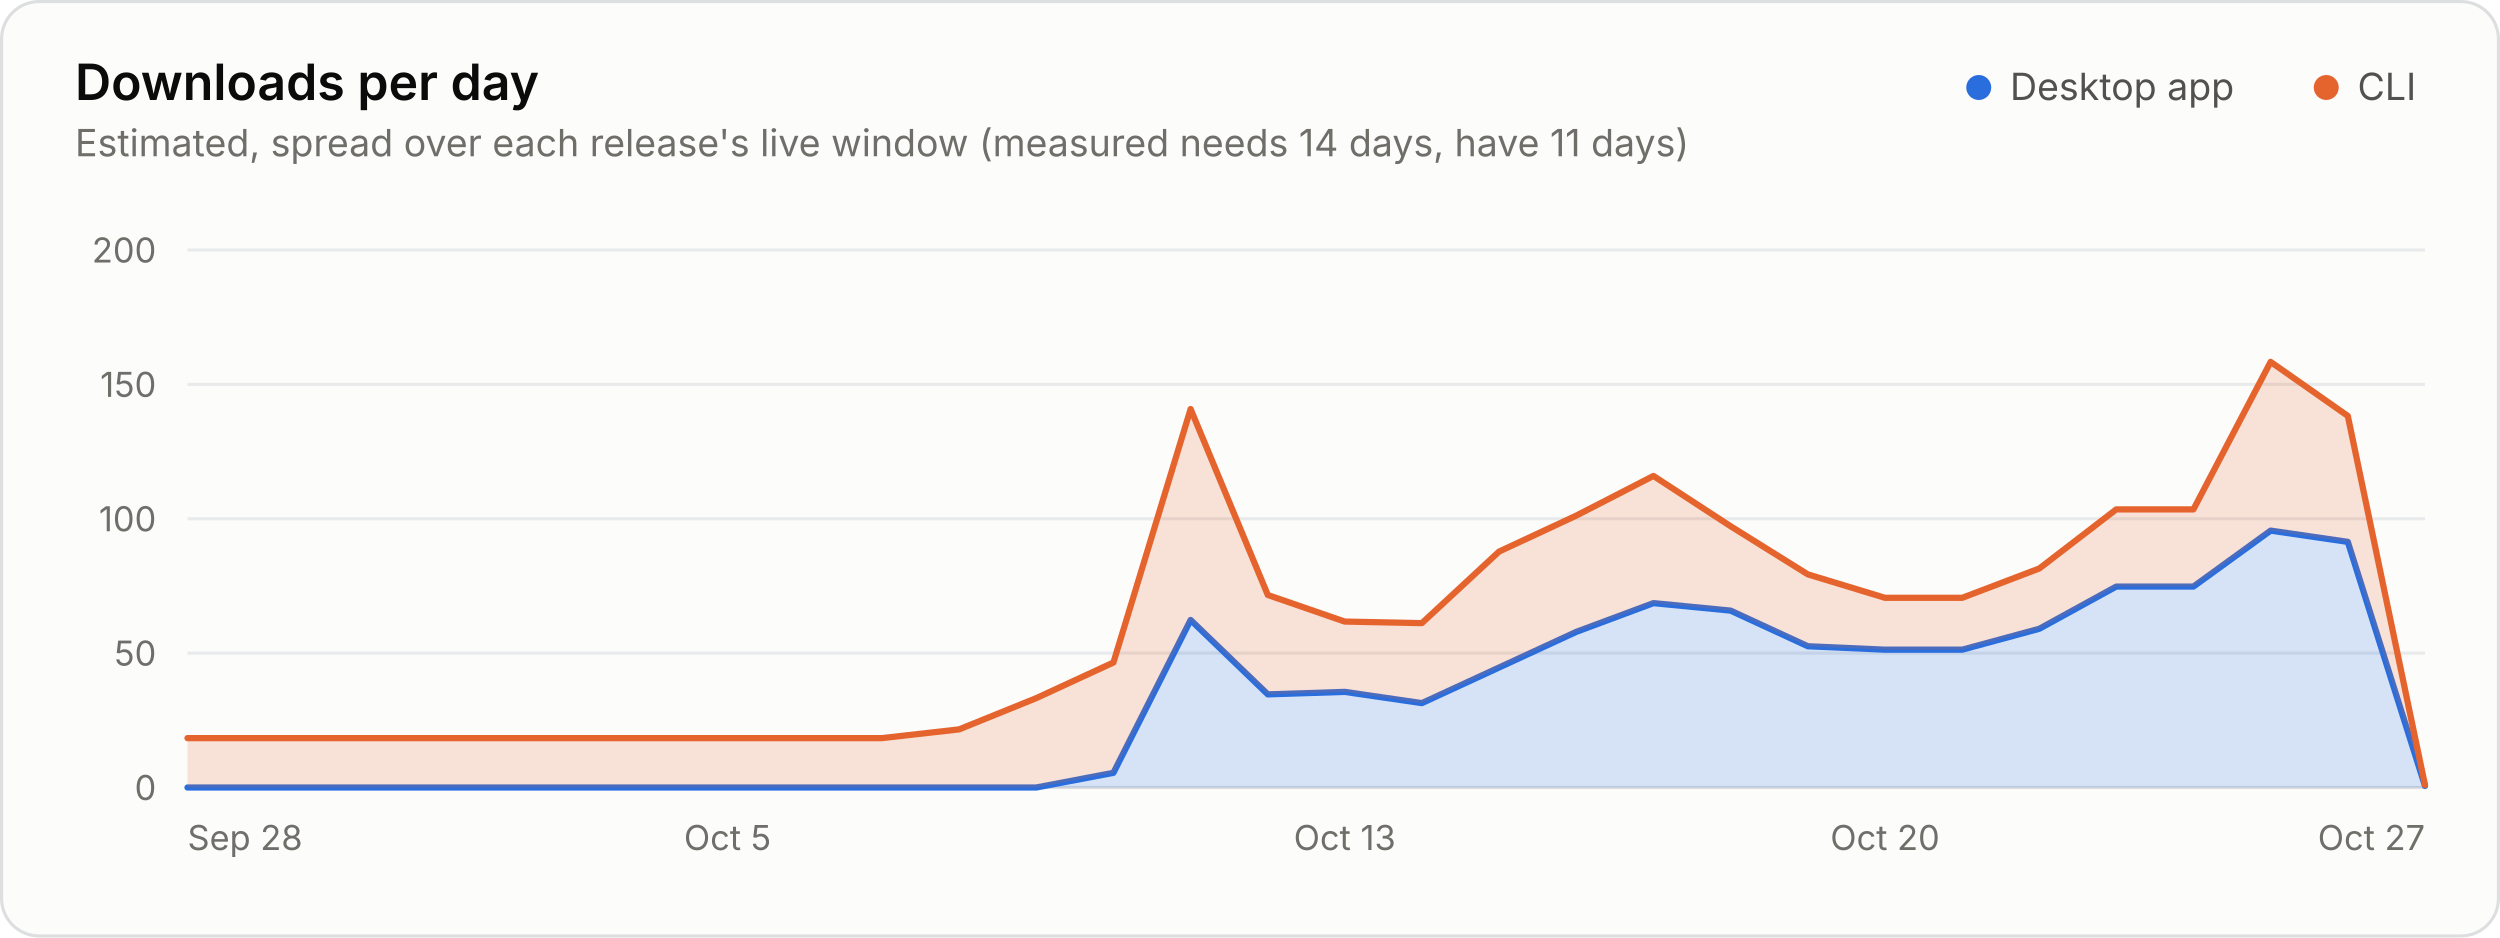
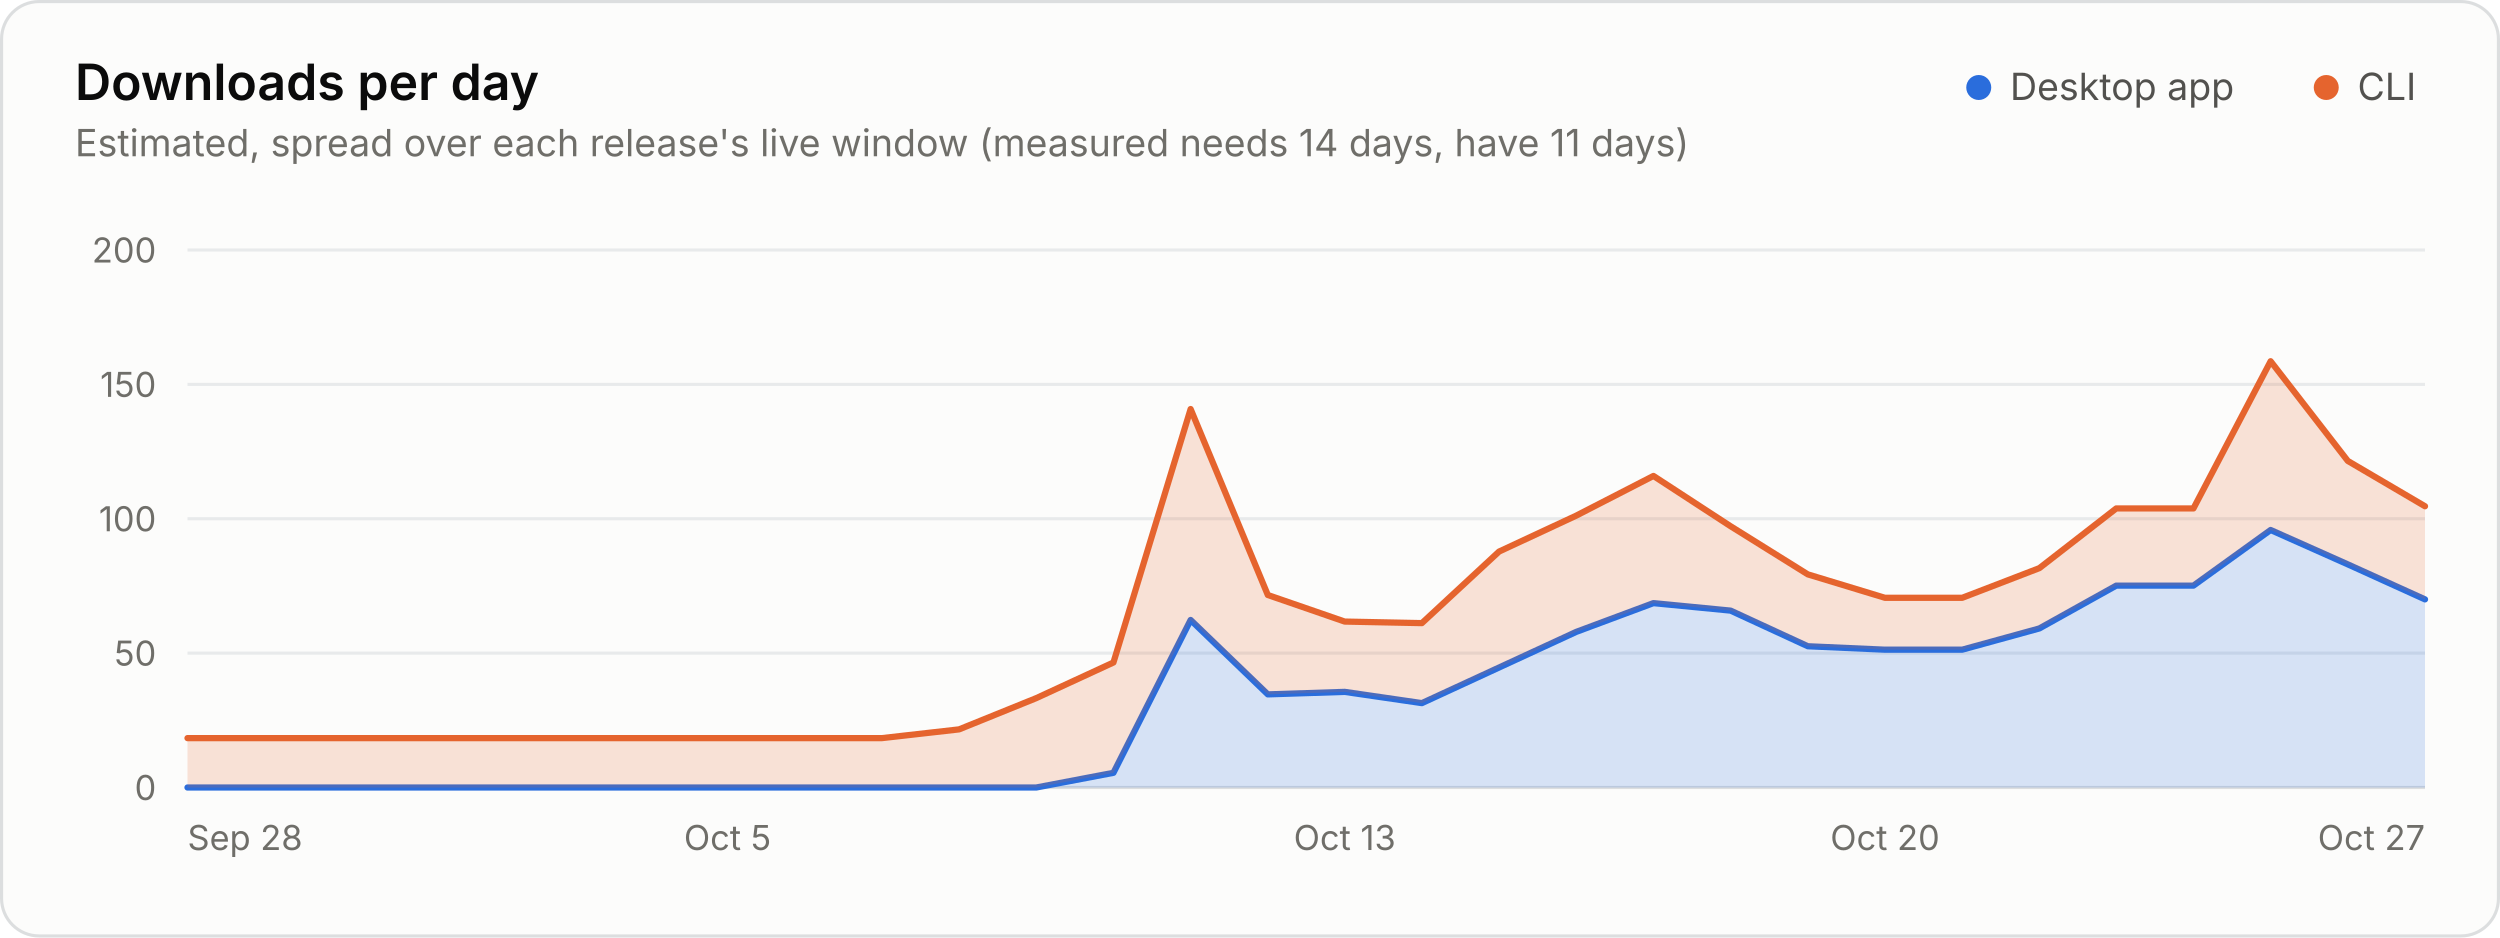
<svg xmlns="http://www.w3.org/2000/svg" width="800" height="300" viewBox="0 0 800 300" role="img" aria-labelledby="title desc">
  <style>.gs-wipe{animation:gs-wipe 1.2s linear backwards}@keyframes gs-wipe{from{clip-path:inset(-9px 100% -9px 0)}to{clip-path:inset(-9px -9px -9px -9px)}}@media (prefers-reduced-motion: reduce){.gs-wipe{animation:none!important}}</style>
  <rect x="0.5" y="0.5" width="799" height="299" rx="12" fill="#fcfcfb" stroke="#dcdedf" />
  <g font-family="&quot;IBM Plex Sans&quot;, system-ui, -apple-system, &quot;Segoe UI&quot;, sans-serif" font-size="11" fill="#52514e" style="font-variant-numeric:tabular-nums">
    <text x="24" y="32" fill="#0b0b0b" font-size="16" font-weight="600">Downloads per day</text>
    <text x="24.0" y="50.0" fill="#6f6e69" font-size="12">Estimated, spread over each release's live window (measured needs 14 days, have 11 days)</text>
    <circle cx="633.2" cy="28.0" r="4" fill="#2a6ddc" />
    <text x="643.2" y="32.0" fill="#52514e" font-size="12">Desktop app</text>
    <circle cx="744.4" cy="28.0" r="4" fill="#e5642e" />
    <text x="754.4" y="32.0" fill="#52514e" font-size="12">CLI</text>
    <line x1="60.0" x2="776.0" y1="252.0" y2="252.0" stroke="#dcdedf" />
    <text x="50.0" y="256.0" fill="#6f6e69" text-anchor="end">0</text>
    <line x1="60.0" x2="776.0" y1="209.0" y2="209.0" stroke="#e8eaeb" />
    <text x="50.0" y="213.0" fill="#6f6e69" text-anchor="end">50</text>
    <line x1="60.0" x2="776.0" y1="166.0" y2="166.0" stroke="#e8eaeb" />
    <text x="50.0" y="170.0" fill="#6f6e69" text-anchor="end">100</text>
    <line x1="60.0" x2="776.0" y1="123.0" y2="123.0" stroke="#e8eaeb" />
    <text x="50.0" y="127.0" fill="#6f6e69" text-anchor="end">150</text>
    <line x1="60.0" x2="776.0" y1="80.0" y2="80.0" stroke="#e8eaeb" />
    <text x="50.0" y="84.0" fill="#6f6e69" text-anchor="end">200</text>
    <text x="60.0" y="272.0" fill="#6f6e69">Sep 28</text>
    <text x="232.8" y="272.0" fill="#6f6e69" text-anchor="middle">Oct 5</text>
    <text x="430.3" y="272.0" fill="#6f6e69" text-anchor="middle">Oct 13</text>
    <text x="603.2" y="272.0" fill="#6f6e69" text-anchor="middle">Oct 20</text>
    <text x="776.0" y="272.0" fill="#6f6e69" text-anchor="end">Oct 27</text>
    <g class="gs-wipe">
-       <path d="M60.0 252.0L331.6 252.0L356.3 247.3L381.0 198.4L405.7 222.2L430.3 221.4L455.0 225.0L479.7 213.6L504.4 202.2L529.1 193.0L553.8 195.4L578.5 206.8L603.2 207.9L627.9 207.9L652.6 201.2L677.2 187.7L701.9 187.7L726.6 169.8L751.3 173.4L776.0 251.5L776.0 252.0L751.3 252.0L726.6 252.0L701.9 252.0L677.2 252.0L652.6 252.0L627.9 252.0L603.2 252.0L578.5 252.0L553.8 252.0L529.1 252.0L504.4 252.0L479.7 252.0L455.0 252.0L430.3 252.0L405.7 252.0L381.0 252.0L356.3 252.0L331.6 252.0L60.0 252.0Z" fill="#2a6ddc" fill-opacity="0.18" />
-       <path d="M60.0 252.0L331.6 252.0L356.3 247.3L381.0 198.4L405.7 222.2L430.3 221.4L455.0 225.0L479.7 213.6L504.4 202.2L529.1 193.0L553.8 195.4L578.5 206.8L603.2 207.9L627.9 207.9L652.6 201.2L677.2 187.7L701.9 187.7L726.6 169.8L751.3 173.4L776.0 251.5" fill="none" stroke="#2a6ddc" stroke-width="2" stroke-linejoin="round" stroke-linecap="round" />
-       <path d="M60.0 236.2L282.2 236.2L306.9 233.4L331.6 223.4L356.3 212.0L381.0 130.9L405.7 190.4L430.3 198.9L455.0 199.4L479.7 176.5L504.4 165.0L529.1 152.3L553.8 168.4L578.5 183.8L603.2 191.3L627.9 191.3L652.6 181.9L677.2 163.0L701.9 163.0L726.6 115.8L751.3 133.1L776.0 251.2L776.0 251.5L751.3 173.4L726.6 169.8L701.9 187.7L677.2 187.7L652.6 201.2L627.9 207.9L603.2 207.9L578.5 206.8L553.8 195.4L529.1 193.0L504.4 202.2L479.7 213.6L455.0 225.0L430.3 221.4L405.7 222.2L381.0 198.4L356.3 247.3L331.6 252.0L306.9 252.0L282.2 252.0L60.0 252.0Z" fill="#e5642e" fill-opacity="0.18" />
-       <path d="M60.0 236.2L282.2 236.2L306.9 233.4L331.6 223.4L356.3 212.0L381.0 130.9L405.7 190.4L430.3 198.9L455.0 199.4L479.7 176.5L504.4 165.0L529.1 152.3L553.8 168.4L578.5 183.8L603.2 191.3L627.9 191.3L652.6 181.9L677.2 163.0L701.9 163.0L726.6 115.8L751.3 133.1L776.0 251.2" fill="none" stroke="#e5642e" stroke-width="2" stroke-linejoin="round" stroke-linecap="round" />
+       <path d="M60.0 252.0L331.6 252.0L356.3 247.3L381.0 198.4L405.7 222.2L430.3 221.4L455.0 225.0L479.7 213.6L504.4 202.2L529.1 193.0L553.8 195.4L578.5 206.8L603.2 207.9L627.9 207.9L652.6 201.1L677.2 187.4L701.9 187.4L726.6 169.6L751.3 180.6L776.0 191.8L776.0 252.0L751.3 252.0L726.6 252.0L701.9 252.0L677.2 252.0L652.6 252.0L627.9 252.0L603.2 252.0L578.5 252.0L553.8 252.0L529.1 252.0L504.4 252.0L479.7 252.0L455.0 252.0L430.3 252.0L405.7 252.0L381.0 252.0L356.3 252.0L331.6 252.0L60.0 252.0Z" fill="#2a6ddc" fill-opacity="0.18" />
+       <path d="M60.0 252.0L331.6 252.0L356.3 247.3L381.0 198.4L405.7 222.2L430.3 221.4L455.0 225.0L479.7 213.6L504.4 202.2L529.1 193.0L553.8 195.4L578.5 206.8L603.2 207.9L627.9 207.9L652.6 201.1L677.2 187.4L701.9 187.4L726.6 169.6L751.3 180.6L776.0 191.8" fill="none" stroke="#2a6ddc" stroke-width="2" stroke-linejoin="round" stroke-linecap="round" />
+       <path d="M60.0 236.2L282.2 236.2L306.9 233.4L331.6 223.4L356.3 212.0L381.0 130.9L405.7 190.4L430.3 198.9L455.0 199.4L479.7 176.5L504.4 165.0L529.1 152.3L553.8 168.4L578.5 183.8L603.2 191.3L627.9 191.3L652.6 181.8L677.2 162.7L701.9 162.7L726.6 115.6L751.3 147.5L776.0 162.0L776.0 191.8L751.3 180.6L726.6 169.6L701.9 187.4L677.2 187.4L652.6 201.1L627.9 207.9L603.2 207.9L578.5 206.8L553.8 195.4L529.1 193.0L504.4 202.2L479.7 213.6L455.0 225.0L430.3 221.4L405.7 222.2L381.0 198.4L356.3 247.3L331.6 252.0L306.9 252.0L282.2 252.0L60.0 252.0Z" fill="#e5642e" fill-opacity="0.18" />
+       <path d="M60.0 236.2L282.2 236.2L306.9 233.4L331.6 223.4L356.3 212.0L381.0 130.9L405.7 190.4L430.3 198.9L455.0 199.4L479.7 176.5L504.4 165.0L529.1 152.3L553.8 168.4L578.5 183.8L603.2 191.3L627.9 191.3L652.6 181.8L677.2 162.7L701.9 162.7L726.6 115.6L751.3 147.5L776.0 162.0" fill="none" stroke="#e5642e" stroke-width="2" stroke-linejoin="round" stroke-linecap="round" />
    </g>
  </g>
</svg>
